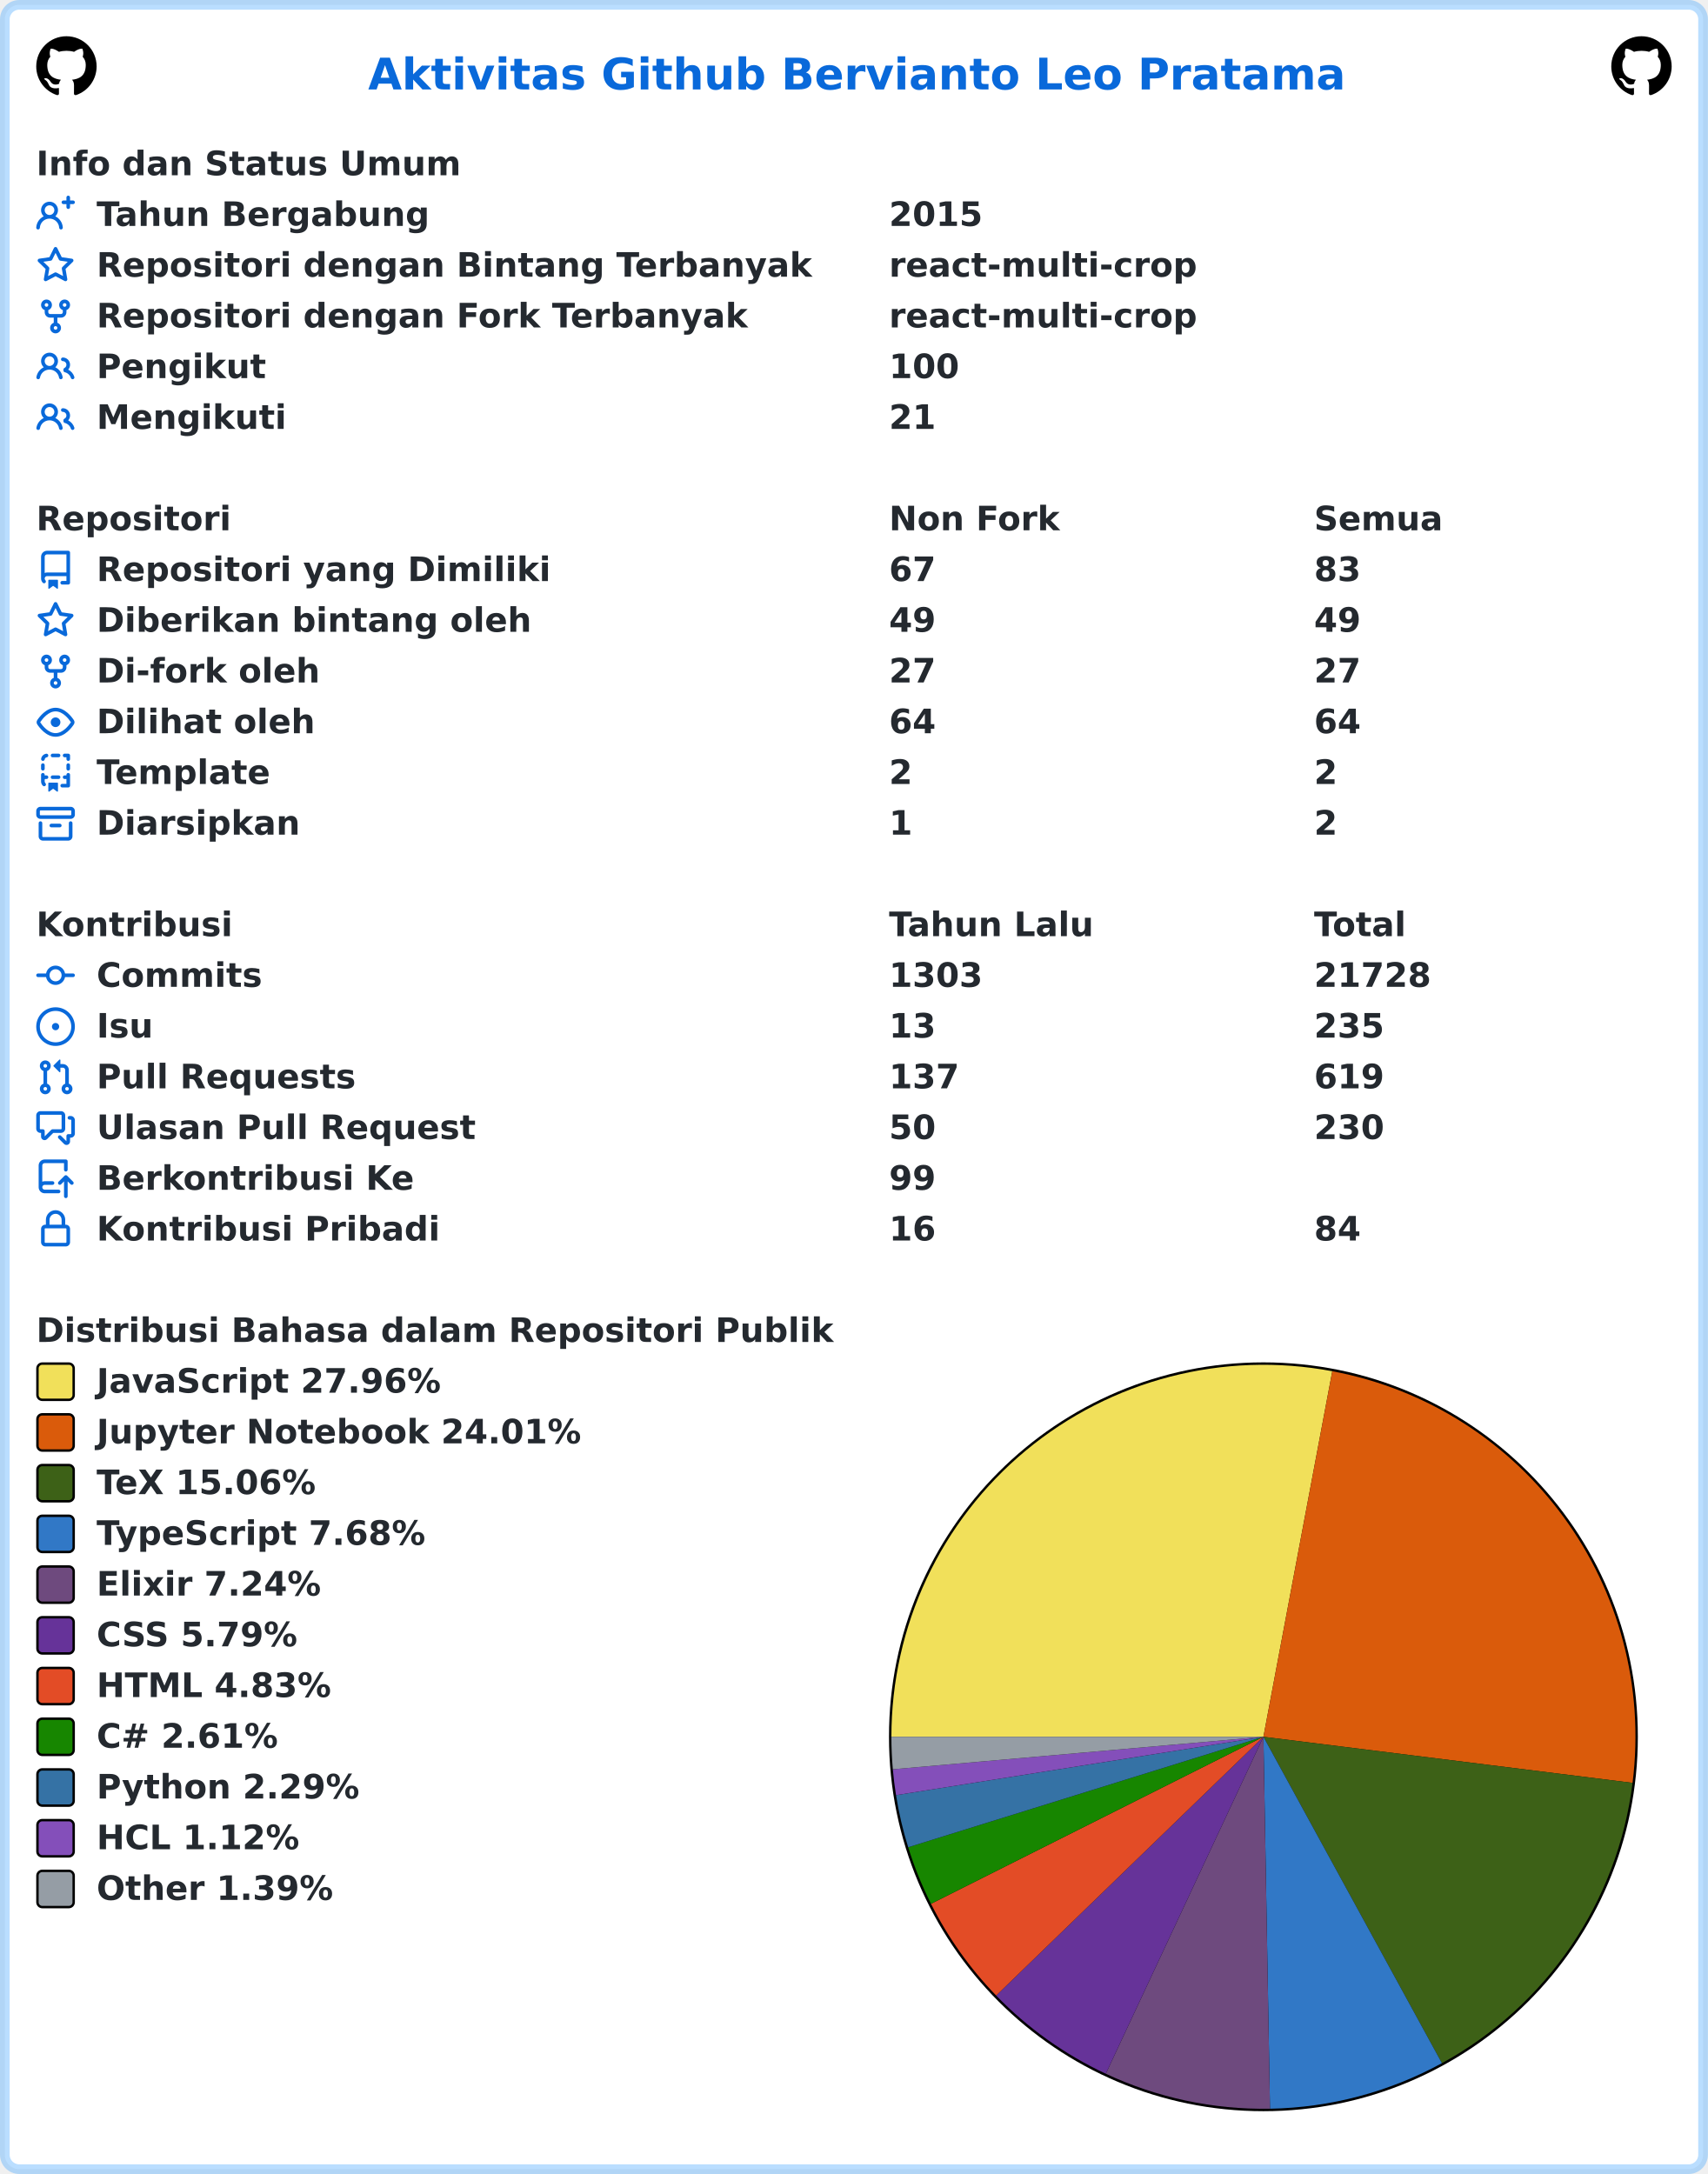
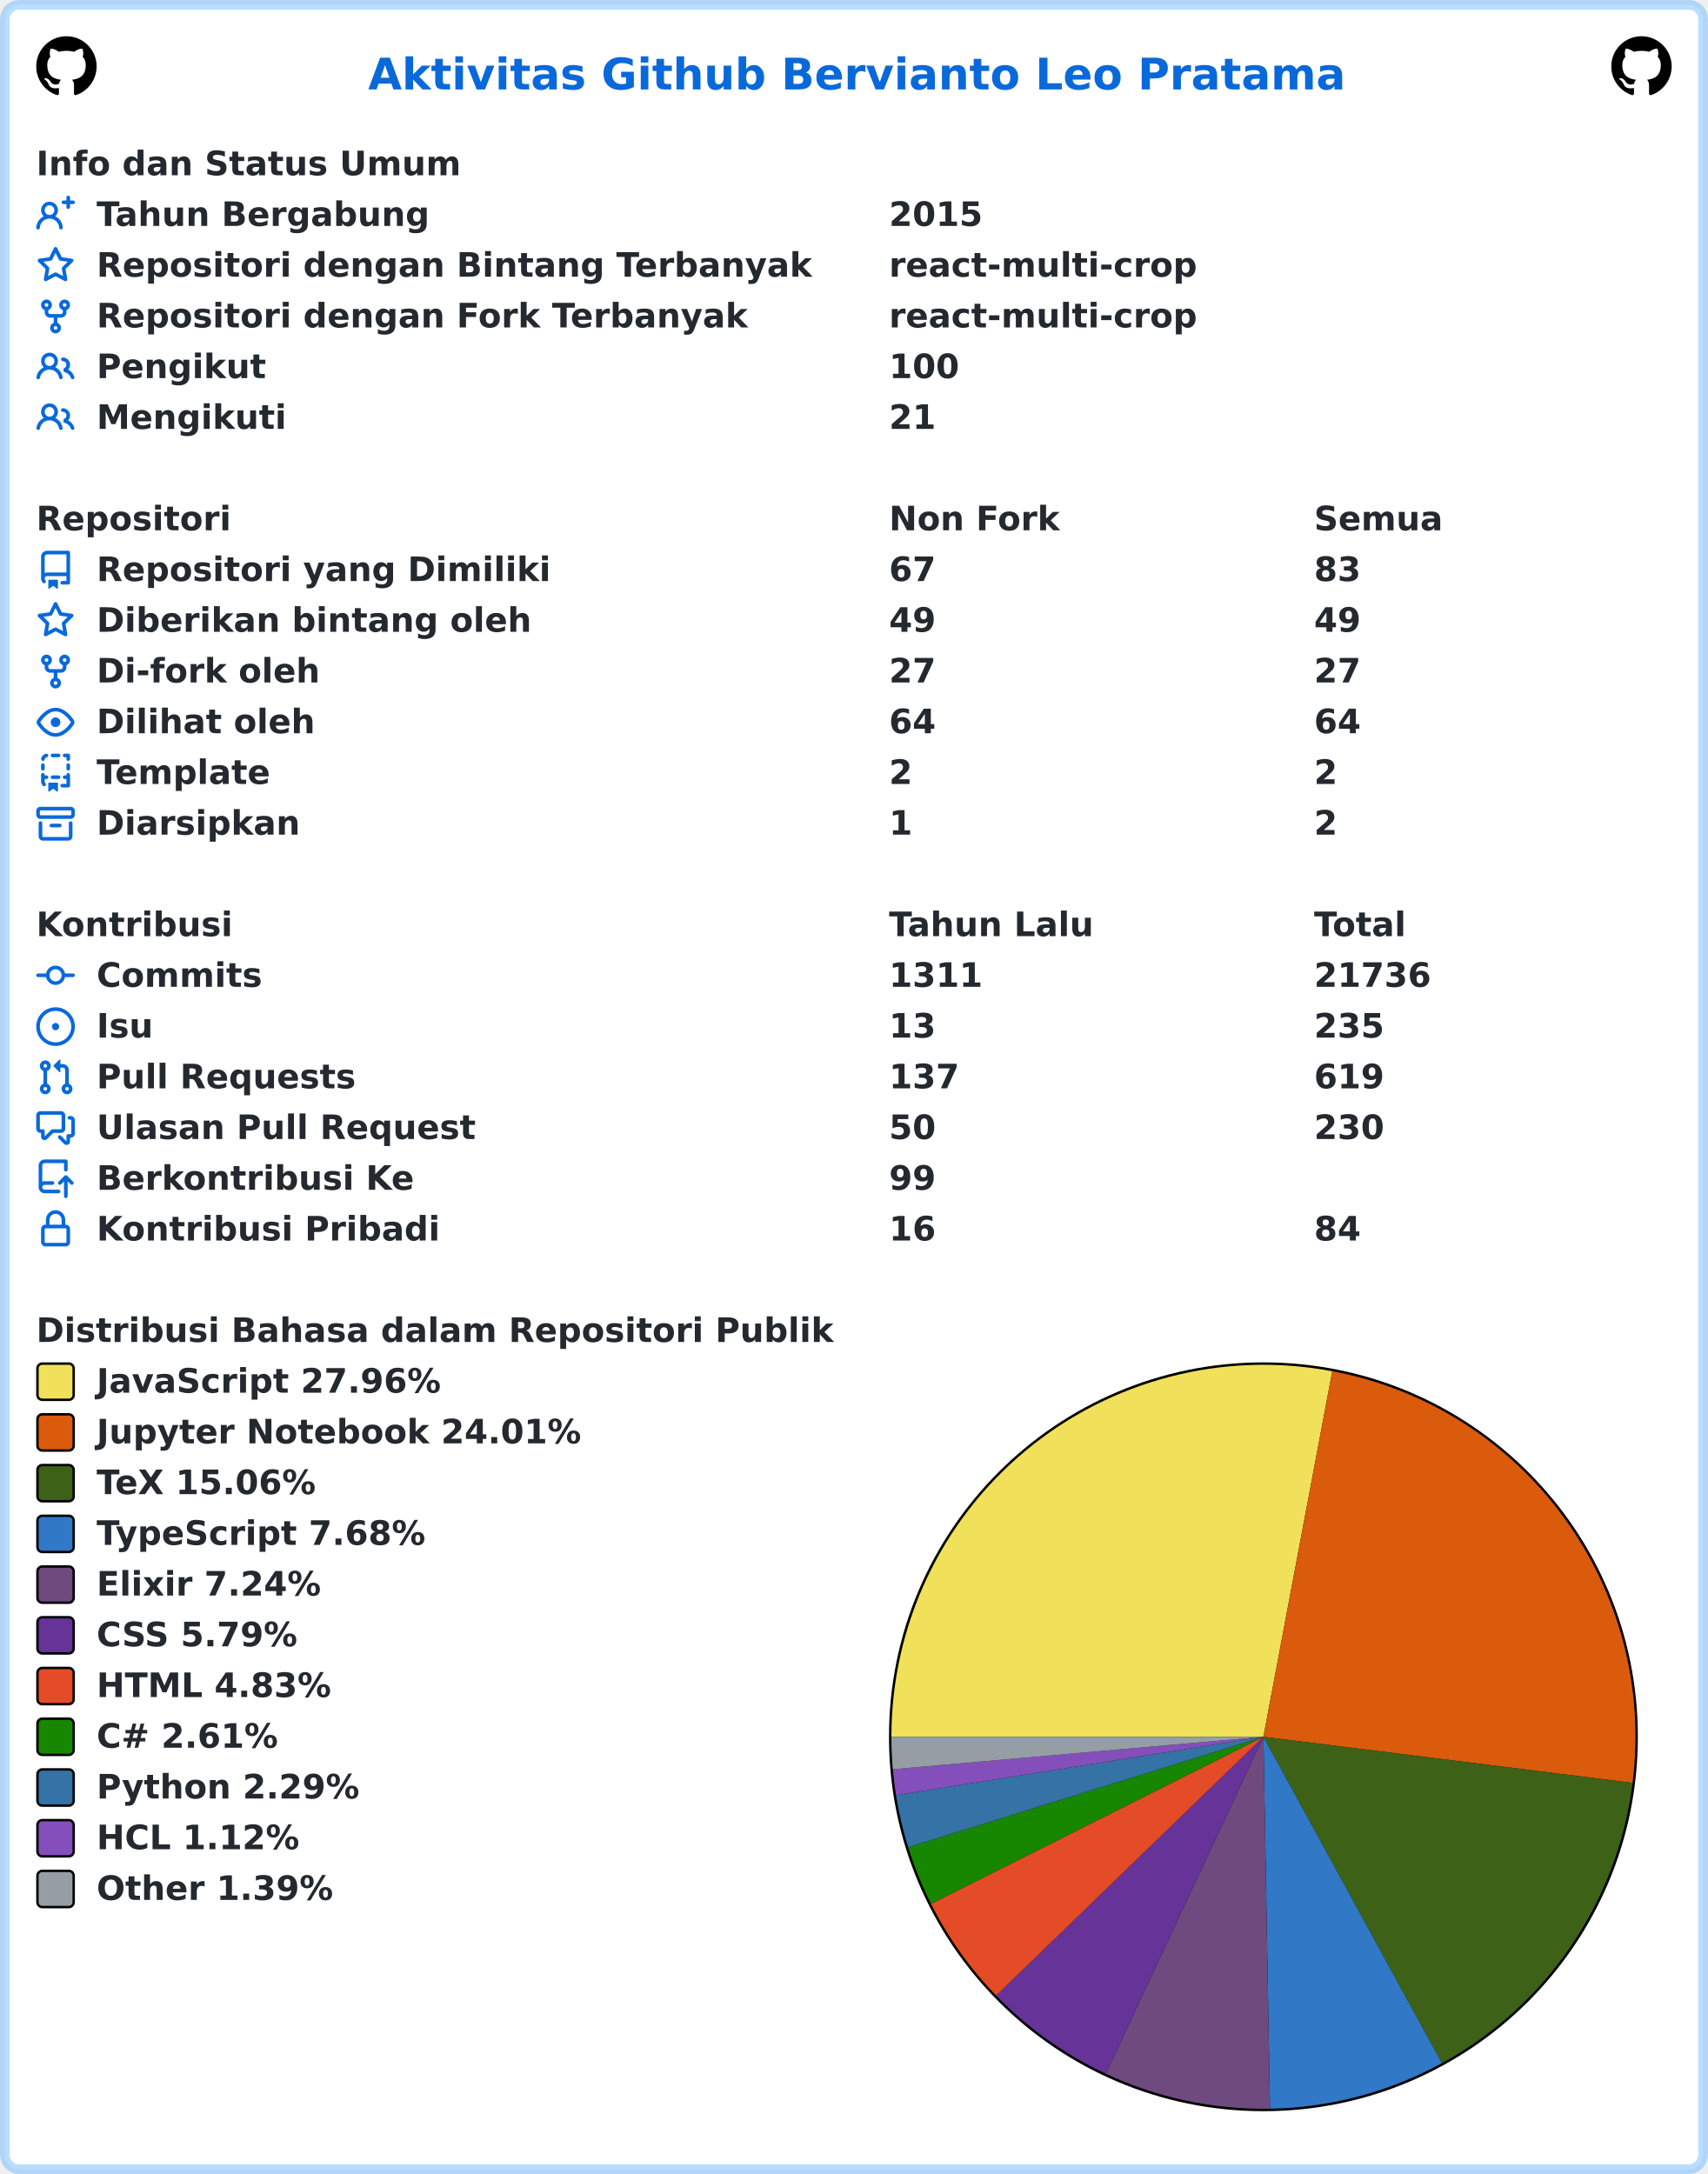
<svg xmlns="http://www.w3.org/2000/svg" width="707" height="900" viewBox="0 0 707 900" lang="id" xml:lang="id">
  <rect x="2" y="2" stroke-width="4" rx="6" width="703" height="896" stroke="rgba(84,174,255,0.4)" fill="#ffffff" />
  <g font-weight="600" font-size="110pt" font-family="Verdana,Geneva,DejaVu Sans,sans-serif" text-rendering="geometricPrecision">
    <text x="1239" y="301" lengthAdjust="spacingAndGlyphs" textLength="3261" transform="scale(0.123)" fill="#0969da">Aktivitas Github Bervianto Leo Pratama</text>
    <svg x="15" y="15" width="25" height="25" viewBox="0 0 16 16">
      <path fill="#000000" fill-rule="evenodd" d="M8 0C3.58 0 0 3.58 0 8c0 3.54 2.29 6.53 5.47 7.59.4.07.55-.17.55-.38 0-.19-.01-.82-.01-1.49-2.01.37-2.53-.49-2.69-.94-.09-.23-.48-.94-.82-1.13-.28-.15-.68-.52-.01-.53.63-.01 1.08.58 1.23.82.72 1.21 1.87.87 2.33.66.07-.52.28-.87.51-1.07-1.78-.2-3.64-.89-3.64-3.95 0-.87.31-1.59.82-2.15-.08-.2-.36-1.02.08-2.12 0 0 .67-.21 2.2.82.64-.18 1.32-.27 2-.27.68 0 1.36.09 2 .27 1.53-1.04 2.2-.82 2.2-.82.44 1.1.16 1.92.08 2.12.51.56.82 1.27.82 2.15 0 3.07-1.87 3.75-3.65 3.95.29.25.54.73.54 1.48 0 1.07-.01 1.93-.01 2.2 0 .21.15.46.55.38A8.013 8.013 0 0016 8c0-4.42-3.58-8-8-8z" />
    </svg>
    <svg x="667" y="15" width="25" height="25" viewBox="0 0 16 16">
      <path fill="#000000" fill-rule="evenodd" d="M8 0C3.58 0 0 3.58 0 8c0 3.54 2.29 6.53 5.47 7.59.4.07.55-.17.55-.38 0-.19-.01-.82-.01-1.49-2.01.37-2.53-.49-2.69-.94-.09-.23-.48-.94-.82-1.13-.28-.15-.68-.52-.01-.53.63-.01 1.08.58 1.23.82.72 1.21 1.87.87 2.33.66.07-.52.28-.87.51-1.07-1.78-.2-3.64-.89-3.64-3.95 0-.87.31-1.59.82-2.15-.08-.2-.36-1.02.08-2.12 0 0 .67-.21 2.2.82.64-.18 1.32-.27 2-.27.68 0 1.36.09 2 .27 1.53-1.04 2.2-.82 2.2-.82.44 1.1.16 1.92.08 2.12.51.56.82 1.27.82 2.15 0 3.07-1.87 3.75-3.65 3.95.29.25.54.73.54 1.48 0 1.07-.01 1.93-.01 2.2 0 .21.15.46.55.38A8.013 8.013 0 0016 8c0-4.42-3.58-8-8-8z" />
    </svg>
    <g transform="translate(0, 60)" fill="#24292f">
      <g transform="translate(15, 0)">
        <g transform="scale(0.095)">
          <text x="0" y="132" textLength="1852" lengthAdjust="spacingAndGlyphs">Info dan Status Umum</text>
        </g>
      </g>
      <g transform="translate(15, 21)">
        <path fill="#0969da" fill-rule="evenodd" d="M13.25 0a.75.75 0 01.75.75V2h1.25a.75.75 0 010 1.5H14v1.25a.75.75 0 01-1.5 0V3.5h-1.25a.75.75 0 010-1.5h1.25V.75a.75.75 0 01.75-.75zM5.5 4a2 2 0 100 4 2 2 0 000-4zm2.4 4.548a3.5 3.5 0 10-4.799 0 5.527 5.527 0 00-3.1 4.66.75.75 0 101.498.085A4.01 4.01 0 015.5 9.5a4.01 4.01 0 014.001 3.793.75.75 0 101.498-.086 5.527 5.527 0 00-3.1-4.659z" />
        <g transform="scale(0.095)">
          <text lengthAdjust="spacingAndGlyphs" textLength="1478" x="263" y="132">Tahun Bergabung</text>
          <text lengthAdjust="spacingAndGlyphs" textLength="420" x="3716" y="132">2015</text>
        </g>
      </g>
      <g transform="translate(15, 42)">
        <path fill="#0969da" fill-rule="evenodd" d="M8 .25a.75.75 0 01.673.418l1.882 3.815 4.21.612a.75.75 0 01.416 1.279l-3.046 2.97.719 4.192a.75.75 0 01-1.088.791L8 12.347l-3.766 1.98a.75.75 0 01-1.088-.79l.72-4.194L.818 6.374a.75.75 0 01.416-1.28l4.21-.611L7.327.668A.75.75 0 018 .25zm0 2.445L6.615 5.5a.75.75 0 01-.564.41l-3.097.45 2.24 2.184a.75.75 0 01.216.664l-.528 3.084 2.769-1.456a.75.75 0 01.698 0l2.77 1.456-.53-3.084a.75.75 0 01.216-.664l2.24-2.183-3.096-.45a.75.75 0 01-.564-.41L8 2.694v.001z" />
        <g transform="scale(0.095)">
          <text lengthAdjust="spacingAndGlyphs" textLength="3126" x="263" y="132">Repositori dengan Bintang Terbanyak</text>
          <text lengthAdjust="spacingAndGlyphs" textLength="1330" x="3716" y="132">react-multi-crop</text>
        </g>
      </g>
      <g transform="translate(15, 63)">
        <path fill="#0969da" fill-rule="evenodd" d="M5 3.25a.75.75 0 11-1.5 0 .75.75 0 011.5 0zm0 2.122a2.25 2.25 0 10-1.5 0v.878A2.25 2.25 0 005.75 8.5h1.5v2.128a2.251 2.251 0 101.5 0V8.5h1.5a2.25 2.25 0 002.25-2.25v-.878a2.25 2.25 0 10-1.5 0v.878a.75.75 0 01-.75.75h-4.5A.75.75 0 015 6.25v-.878zm3.75 7.378a.75.75 0 11-1.5 0 .75.75 0 011.5 0zm3-8.75a.75.75 0 100-1.5.75.75 0 000 1.5z" />
        <g transform="scale(0.095)">
          <text lengthAdjust="spacingAndGlyphs" textLength="2846" x="263" y="132">Repositori dengan Fork Terbanyak</text>
          <text lengthAdjust="spacingAndGlyphs" textLength="1330" x="3716" y="132">react-multi-crop</text>
        </g>
      </g>
      <g transform="translate(15, 84)">
        <path fill="#0969da" fill-rule="evenodd" d="M5.5 3.5a2 2 0 100 4 2 2 0 000-4zM2 5.5a3.5 3.5 0 115.898 2.549 5.507 5.507 0 013.034 4.084.75.75 0 11-1.482.235 4.001 4.001 0 00-7.9 0 .75.75 0 01-1.482-.236A5.507 5.507 0 013.102 8.05 3.49 3.49 0 012 5.5zM11 4a.75.75 0 100 1.5 1.5 1.5 0 01.666 2.844.75.75 0 00-.416.672v.352a.75.75 0 00.574.73c1.2.289 2.162 1.2 2.522 2.372a.75.75 0 101.434-.44 5.01 5.01 0 00-2.56-3.012A3 3 0 0011 4z" />
        <g transform="scale(0.095)">
          <text lengthAdjust="spacingAndGlyphs" textLength="723" x="263" y="132">Pengikut</text>
          <text lengthAdjust="spacingAndGlyphs" textLength="315" x="3716" y="132">100</text>
        </g>
      </g>
      <g transform="translate(15, 105)">
        <path fill="#0969da" fill-rule="evenodd" d="M5.5 3.5a2 2 0 100 4 2 2 0 000-4zM2 5.5a3.5 3.5 0 115.898 2.549 5.507 5.507 0 013.034 4.084.75.75 0 11-1.482.235 4.001 4.001 0 00-7.9 0 .75.75 0 01-1.482-.236A5.507 5.507 0 013.102 8.05 3.49 3.49 0 012 5.5zM11 4a.75.75 0 100 1.5 1.5 1.5 0 01.666 2.844.75.75 0 00-.416.672v.352a.75.75 0 00.574.73c1.2.289 2.162 1.2 2.522 2.372a.75.75 0 101.434-.44 5.01 5.01 0 00-2.56-3.012A3 3 0 0011 4z" />
        <g transform="scale(0.095)">
          <text lengthAdjust="spacingAndGlyphs" textLength="813" x="263" y="132">Mengikuti</text>
          <text lengthAdjust="spacingAndGlyphs" textLength="210" x="3716" y="132">21</text>
        </g>
      </g>
    </g>
    <g transform="translate(0, 207)" fill="#24292f">
      <g transform="translate(15, 0)">
        <g transform="scale(0.095)">
          <text x="0" y="132" textLength="832" lengthAdjust="spacingAndGlyphs">Repositori</text>
          <text x="3716" y="132" textLength="740" lengthAdjust="spacingAndGlyphs">Non Fork</text>
          <text x="5568" y="132" textLength="573" lengthAdjust="spacingAndGlyphs">Semua</text>
        </g>
      </g>
      <g transform="translate(15, 21)">
        <path fill="#0969da" fill-rule="evenodd" d="M2 2.5A2.5 2.5 0 014.5 0h8.75a.75.75 0 01.75.75v12.5a.75.75 0 01-.75.75h-2.5a.75.75 0 110-1.5h1.75v-2h-8a1 1 0 00-.714 1.7.75.75 0 01-1.072 1.05A2.495 2.495 0 012 11.5v-9zm10.5-1V9h-8c-.356 0-.694.074-1 .208V2.5a1 1 0 011-1h8zM5 12.25v3.25a.25.25 0 00.4.2l1.45-1.087a.25.25 0 01.3 0L8.6 15.7a.25.25 0 00.4-.2v-3.25a.25.25 0 00-.25-.25h-3.5a.25.25 0 00-.25.25z" />
        <g transform="scale(0.095)">
          <text lengthAdjust="spacingAndGlyphs" textLength="1962" x="263" y="132">Repositori yang Dimiliki</text>
          <text lengthAdjust="spacingAndGlyphs" textLength="210" x="3716" y="132">67</text>
          <text lengthAdjust="spacingAndGlyphs" textLength="210" x="5568" y="132">83</text>
        </g>
      </g>
      <g transform="translate(15, 42)">
        <path fill="#0969da" fill-rule="evenodd" d="M8 .25a.75.75 0 01.673.418l1.882 3.815 4.21.612a.75.75 0 01.416 1.279l-3.046 2.97.719 4.192a.75.75 0 01-1.088.791L8 12.347l-3.766 1.98a.75.75 0 01-1.088-.79l.72-4.194L.818 6.374a.75.75 0 01.416-1.28l4.21-.611L7.327.668A.75.75 0 018 .25zm0 2.445L6.615 5.5a.75.75 0 01-.564.41l-3.097.45 2.24 2.184a.75.75 0 01.216.664l-.528 3.084 2.769-1.456a.75.75 0 01.698 0l2.77 1.456-.53-3.084a.75.75 0 01.216-.664l2.24-2.183-3.096-.45a.75.75 0 01-.564-.41L8 2.694v.001z" />
        <g transform="scale(0.095)">
          <text lengthAdjust="spacingAndGlyphs" textLength="1887" x="263" y="132">Diberikan bintang oleh</text>
          <text lengthAdjust="spacingAndGlyphs" textLength="210" x="3716" y="132">49</text>
          <text lengthAdjust="spacingAndGlyphs" textLength="210" x="5568" y="132">49</text>
        </g>
      </g>
      <g transform="translate(15, 63)">
        <path fill="#0969da" fill-rule="evenodd" d="M5 3.25a.75.75 0 11-1.5 0 .75.75 0 011.5 0zm0 2.122a2.25 2.25 0 10-1.5 0v.878A2.25 2.25 0 005.75 8.5h1.5v2.128a2.251 2.251 0 101.5 0V8.5h1.5a2.25 2.25 0 002.25-2.25v-.878a2.25 2.25 0 10-1.5 0v.878a.75.75 0 01-.75.75h-4.5A.75.75 0 015 6.25v-.878zm3.75 7.378a.75.75 0 11-1.5 0 .75.75 0 011.5 0zm3-8.75a.75.75 0 100-1.5.75.75 0 000 1.5z" />
        <g transform="scale(0.095)">
          <text lengthAdjust="spacingAndGlyphs" textLength="963" x="263" y="132">Di-fork oleh</text>
          <text lengthAdjust="spacingAndGlyphs" textLength="210" x="3716" y="132">27</text>
          <text lengthAdjust="spacingAndGlyphs" textLength="210" x="5568" y="132">27</text>
        </g>
      </g>
      <g transform="translate(15, 84)">
        <path fill="#0969da" fill-rule="evenodd" d="M1.679 7.932c.412-.621 1.242-1.75 2.366-2.717C5.175 4.242 6.527 3.5 8 3.5c1.473 0 2.824.742 3.955 1.715 1.124.967 1.954 2.096 2.366 2.717a.119.119 0 010 .136c-.412.621-1.242 1.75-2.366 2.717C10.825 11.758 9.473 12.5 8 12.5c-1.473 0-2.824-.742-3.955-1.715C2.92 9.818 2.09 8.69 1.679 8.068a.119.119 0 010-.136zM8 2c-1.981 0-3.67.992-4.933 2.078C1.797 5.169.88 6.423.43 7.1a1.619 1.619 0 000 1.798c.45.678 1.367 1.932 2.637 3.024C4.329 13.008 6.019 14 8 14c1.981 0 3.67-.992 4.933-2.078 1.27-1.091 2.187-2.345 2.637-3.023a1.619 1.619 0 000-1.798c-.45-.678-1.367-1.932-2.637-3.023C11.671 2.992 9.981 2 8 2zm0 8a2 2 0 100-4 2 2 0 000 4z" />
        <g transform="scale(0.095)">
          <text lengthAdjust="spacingAndGlyphs" textLength="944" x="263" y="132">Dilihat oleh</text>
          <text lengthAdjust="spacingAndGlyphs" textLength="210" x="3716" y="132">64</text>
          <text lengthAdjust="spacingAndGlyphs" textLength="210" x="5568" y="132">64</text>
        </g>
      </g>
      <g transform="translate(15, 105)">
        <path fill="#0969da" fill-rule="evenodd" d="M6 .75A.75.75 0 016.75 0h2.5a.75.75 0 010 1.5h-2.5A.75.75 0 016 .75zm5 0a.75.75 0 01.75-.75h1.5a.75.75 0 01.75.75v1.5a.75.75 0 01-1.5 0V1.5h-.75A.75.75 0 0111 .75zM4.992.662a.75.75 0 01-.636.848c-.436.063-.783.41-.846.846a.75.75 0 01-1.485-.212A2.501 2.501 0 014.144.025a.75.75 0 01.848.637zM2.75 4a.75.75 0 01.75.75v1.5a.75.75 0 01-1.5 0v-1.5A.75.75 0 012.75 4zm10.5 0a.75.75 0 01.75.75v1.5a.75.75 0 01-1.5 0v-1.5a.75.75 0 01.75-.75zM2.75 8a.75.75 0 01.75.75v.268A1.72 1.72 0 013.75 9h.5a.75.75 0 010 1.5h-.5a.25.25 0 00-.25.25v.75c0 .28.114.532.3.714a.75.75 0 01-1.05 1.072A2.495 2.495 0 012 11.5V8.75A.75.75 0 012.75 8zm10.5 0a.75.75 0 01.75.75v4.5a.75.75 0 01-.75.75h-2.5a.75.75 0 010-1.5h1.75v-2h-.75a.75.75 0 010-1.5h.75v-.25a.75.75 0 01.75-.75zM6 9.75A.75.75 0 016.75 9h2.5a.75.75 0 010 1.5h-2.5A.75.75 0 016 9.75zm-1 2.5v3.25a.25.25 0 00.4.2l1.45-1.087a.25.25 0 01.3 0L8.6 15.7a.25.25 0 00.4-.2v-3.25a.25.25 0 00-.25-.25h-3.5a.25.25 0 00-.25.25z" />
        <g transform="scale(0.095)">
          <text lengthAdjust="spacingAndGlyphs" textLength="783" x="263" y="132">Template</text>
          <text lengthAdjust="spacingAndGlyphs" textLength="105" x="3716" y="132">2</text>
          <text lengthAdjust="spacingAndGlyphs" textLength="105" x="5568" y="132">2</text>
        </g>
      </g>
      <g transform="translate(15, 126)">
        <path fill="#0969da" fill-rule="evenodd" d="M1.75 2.5a.25.25 0 00-.25.25v1.5c0 .138.112.25.25.25h12.5a.25.25 0 00.25-.25v-1.5a.25.25 0 00-.25-.25H1.75zM0 2.75C0 1.784.784 1 1.75 1h12.5c.966 0 1.75.784 1.75 1.75v1.5A1.75 1.75 0 0114.25 6H1.75A1.75 1.75 0 010 4.25v-1.5zM1.75 7a.75.75 0 01.75.75v5.5c0 .138.112.25.25.25h10.5a.25.25 0 00.25-.25v-5.5a.75.75 0 111.5 0v5.5A1.75 1.75 0 0113.25 15H2.75A1.75 1.75 0 011 13.25v-5.5A.75.75 0 011.75 7zm4.5 1a.75.75 0 000 1.5h3.5a.75.75 0 100-1.5h-3.5z" />
        <g transform="scale(0.095)">
          <text lengthAdjust="spacingAndGlyphs" textLength="880" x="263" y="132">Diarsipkan</text>
          <text lengthAdjust="spacingAndGlyphs" textLength="105" x="3716" y="132">1</text>
          <text lengthAdjust="spacingAndGlyphs" textLength="105" x="5568" y="132">2</text>
        </g>
      </g>
    </g>
    <g transform="translate(0, 375)" fill="#24292f">
      <g transform="translate(15, 0)">
        <g transform="scale(0.095)">
          <text x="0" y="132" textLength="834" lengthAdjust="spacingAndGlyphs">Kontribusi</text>
          <text x="3716" y="132" textLength="914" lengthAdjust="spacingAndGlyphs">Tahun Lalu</text>
          <text x="5568" y="132" textLength="414" lengthAdjust="spacingAndGlyphs">Total</text>
        </g>
      </g>
      <g transform="translate(15, 21)">
        <path fill="#0969da" fill-rule="evenodd" d="M10.5 7.75a2.5 2.5 0 11-5 0 2.5 2.5 0 015 0zm1.43.75a4.002 4.002 0 01-7.86 0H.75a.75.75 0 110-1.5h3.32a4.001 4.001 0 017.86 0h3.32a.75.75 0 110 1.5h-3.32z" />
        <g transform="scale(0.095)">
          <text lengthAdjust="spacingAndGlyphs" textLength="734" x="263" y="132">Commits</text>
-           <text lengthAdjust="spacingAndGlyphs" textLength="420" x="3716" y="132">1303</text>
-           <text lengthAdjust="spacingAndGlyphs" textLength="525" x="5568" y="132">21728</text>
+           <text lengthAdjust="spacingAndGlyphs" textLength="420" x="3716" y="132">1311</text>
+           <text lengthAdjust="spacingAndGlyphs" textLength="525" x="5568" y="132">21736</text>
        </g>
      </g>
      <g transform="translate(15, 42)">
        <path fill="#0969da" d="M8 9.5a1.5 1.5 0 100-3 1.5 1.5 0 000 3z" />
        <path fill="#0969da" fill-rule="evenodd" d="M8 0a8 8 0 100 16A8 8 0 008 0zM1.5 8a6.5 6.5 0 1113 0 6.5 6.5 0 01-13 0z" />
        <g transform="scale(0.095)">
          <text lengthAdjust="spacingAndGlyphs" textLength="238" x="263" y="132">Isu</text>
          <text lengthAdjust="spacingAndGlyphs" textLength="210" x="3716" y="132">13</text>
          <text lengthAdjust="spacingAndGlyphs" textLength="315" x="5568" y="132">235</text>
        </g>
      </g>
      <g transform="translate(15, 63)">
        <path fill="#0969da" fill-rule="evenodd" d="M7.177 3.073L9.573.677A.25.25 0 0110 .854v4.792a.25.25 0 01-.427.177L7.177 3.427a.25.25 0 010-.354zM3.75 2.5a.75.75 0 100 1.5.75.75 0 000-1.5zm-2.25.75a2.25 2.25 0 113 2.122v5.256a2.251 2.251 0 11-1.5 0V5.372A2.25 2.25 0 011.5 3.25zM11 2.5h-1V4h1a1 1 0 011 1v5.628a2.251 2.251 0 101.5 0V5A2.5 2.5 0 0011 2.5zm1 10.25a.75.75 0 111.5 0 .75.75 0 01-1.5 0zM3.75 12a.75.75 0 100 1.5.75.75 0 000-1.5z" />
        <g transform="scale(0.095)">
          <text lengthAdjust="spacingAndGlyphs" textLength="1113" x="263" y="132">Pull Requests</text>
          <text lengthAdjust="spacingAndGlyphs" textLength="315" x="3716" y="132">137</text>
          <text lengthAdjust="spacingAndGlyphs" textLength="315" x="5568" y="132">619</text>
        </g>
      </g>
      <g transform="translate(15, 84)">
        <path fill="#0969da" fill-rule="evenodd" d="M1.5 2.75a.25.25 0 01.25-.25h8.5a.25.25 0 01.25.25v5.5a.25.25 0 01-.25.25h-3.5a.75.75 0 00-.53.22L3.5 11.44V9.25a.75.75 0 00-.75-.75h-1a.25.25 0 01-.25-.25v-5.5zM1.75 1A1.75 1.75 0 000 2.75v5.5C0 9.216.784 10 1.75 10H2v1.543a1.457 1.457 0 002.487 1.03L7.061 10h3.189A1.75 1.75 0 0012 8.25v-5.5A1.75 1.75 0 0010.25 1h-8.5zM14.5 4.75a.25.25 0 00-.25-.25h-.5a.75.75 0 110-1.5h.5c.966 0 1.75.784 1.75 1.75v5.5A1.75 1.75 0 0114.25 12H14v1.543a1.457 1.457 0 01-2.487 1.03L9.22 12.28a.75.75 0 111.06-1.06l2.22 2.22v-2.19a.75.75 0 01.75-.75h1a.25.25 0 00.25-.25v-5.5z" />
        <g transform="scale(0.095)">
          <text lengthAdjust="spacingAndGlyphs" textLength="1640" x="263" y="132">Ulasan Pull Request</text>
          <text lengthAdjust="spacingAndGlyphs" textLength="210" x="3716" y="132">50</text>
          <text lengthAdjust="spacingAndGlyphs" textLength="315" x="5568" y="132">230</text>
        </g>
      </g>
      <g transform="translate(15, 105)">
        <path fill="#0969da" fill-rule="evenodd" d="M1 2.5A2.5 2.5 0 013.5 0h8.75a.75.75 0 01.75.75v3.5a.75.75 0 01-1.5 0V1.5h-8a1 1 0 00-1 1v6.708A2.492 2.492 0 013.5 9h3.25a.75.75 0 010 1.5H3.5a1 1 0 100 2h5.75a.75.75 0 010 1.5H3.5A2.5 2.5 0 011 11.5v-9zm13.23 7.79a.75.75 0 001.06-1.06l-2.505-2.505a.75.75 0 00-1.06 0L9.22 9.229a.75.75 0 001.06 1.061l1.225-1.224v6.184a.75.75 0 001.5 0V9.066l1.224 1.224z" />
        <g transform="scale(0.095)">
          <text lengthAdjust="spacingAndGlyphs" textLength="1366" x="263" y="132">Berkontribusi Ke</text>
          <text lengthAdjust="spacingAndGlyphs" textLength="210" x="3716" y="132">99</text>
        </g>
      </g>
      <g transform="translate(15, 126)">
        <path fill="#0969da" fill-rule="evenodd" d="M4 4v2h-.25A1.75 1.75 0 002 7.75v5.5c0 .966.784 1.75 1.75 1.75h8.5A1.75 1.75 0 0014 13.25v-5.5A1.75 1.75 0 0012.25 6H12V4a4 4 0 10-8 0zm6.5 2V4a2.5 2.5 0 00-5 0v2h5zM12 7.5h.25a.25.25 0 01.25.25v5.5a.25.25 0 01-.25.25h-8.5a.25.25 0 01-.25-.25v-5.5a.25.25 0 01.25-.25H12z" />
        <g transform="scale(0.095)">
          <text lengthAdjust="spacingAndGlyphs" textLength="1456" x="263" y="132">Kontribusi Pribadi</text>
          <text lengthAdjust="spacingAndGlyphs" textLength="210" x="3716" y="132">16</text>
          <text lengthAdjust="spacingAndGlyphs" textLength="210" x="5568" y="132">84</text>
        </g>
      </g>
    </g>
    <g transform="translate(0, 543)" fill="#24292f">
      <g transform="translate(15, 0)">
        <g transform="scale(0.095)">
          <text x="0" y="132" textLength="3438" lengthAdjust="spacingAndGlyphs">Distribusi Bahasa dalam Repositori Publik</text>
        </g>
      </g>
      <g transform="translate(368, 21)">
        <circle cx="155" cy="155" r="155" fill="#000000" />
      </g>
      <g transform="translate(369, 22)">
        <path fill-rule="evenodd" fill="#f1e05a" d="M 0.0,154 A 154 154 0 0 1 182.508 2.662 L 154,154 Z" />
        <path fill-rule="evenodd" fill="#DA5B0B" d="M 182.508,2.662 A 154 154 0 0 1 306.813 173.083 L 154,154 Z" />
        <path fill-rule="evenodd" fill="#3D6117" d="M 306.813,173.083 A 154 154 0 0 1 227.891 289.115 L 154,154 Z" />
        <path fill-rule="evenodd" fill="#3178c6" d="M 227.891,289.115 A 154 154 0 0 1 156.722 307.976 L 154,154 Z" />
        <path fill-rule="evenodd" fill="#6e4a7e" d="M 156.722,307.976 A 154 154 0 0 1 88.753 293.495 L 154,154 Z" />
        <path fill-rule="evenodd" fill="#663399" d="M 88.753,293.495 A 154 154 0 0 1 43.361 261.121 L 154,154 Z" />
        <path fill-rule="evenodd" fill="#e34c26" d="M 43.361,261.121 A 154 154 0 0 1 16.393 223.139 L 154,154 Z" />
        <path fill-rule="evenodd" fill="#178600" d="M 16.393,223.139 A 154 154 0 0 1 6.946 199.729 L 154,154 Z" />
        <path fill-rule="evenodd" fill="#3572A5" d="M 6.946,199.729 A 154 154 0 0 1 1.908 178.169 L 154,154 Z" />
        <path fill-rule="evenodd" fill="#844FBA" d="M 1.908,178.169 A 154 154 0 0 1 0.589 167.451 L 154,154 Z" />
        <path fill-rule="evenodd" fill="#959da5" d="M 0.589,167.451 A 154 154 0 0 1 0.0 154 L 154,154 Z" />
      </g>
      <g transform="translate(15, 21)">
        <rect x="0.5" y="0.5" rx="2" width="15" height="15" fill="#f1e05a" stroke-width="1" stroke="#000000" />
        <text transform="scale(0.095)" x="263" y="132" textLength="1516" lengthAdjust="spacingAndGlyphs">JavaScript 27.96%</text>
      </g>
      <g transform="translate(15, 42)">
        <rect x="0.5" y="0.5" rx="2" width="15" height="15" fill="#DA5B0B" stroke-width="1" stroke="#000000" />
        <text transform="scale(0.095)" x="263" y="132" textLength="2126" lengthAdjust="spacingAndGlyphs">Jupyter Notebook 24.01%</text>
      </g>
      <g transform="translate(15, 63)">
        <rect x="0.5" y="0.5" rx="2" width="15" height="15" fill="#3D6117" stroke-width="1" stroke="#000000" />
        <text transform="scale(0.095)" x="263" y="132" textLength="999" lengthAdjust="spacingAndGlyphs">TeX 15.06%</text>
      </g>
      <g transform="translate(15, 84)">
        <rect x="0.5" y="0.5" rx="2" width="15" height="15" fill="#3178c6" stroke-width="1" stroke="#000000" />
        <text transform="scale(0.095)" x="263" y="132" textLength="1462" lengthAdjust="spacingAndGlyphs">TypeScript 7.68%</text>
      </g>
      <g transform="translate(15, 105)">
        <rect x="0.5" y="0.5" rx="2" width="15" height="15" fill="#6e4a7e" stroke-width="1" stroke="#000000" />
        <text transform="scale(0.095)" x="263" y="132" textLength="987" lengthAdjust="spacingAndGlyphs">Elixir 7.24%</text>
      </g>
      <g transform="translate(15, 126)">
        <rect x="0.5" y="0.5" rx="2" width="15" height="15" fill="#663399" stroke-width="1" stroke="#000000" />
        <text transform="scale(0.095)" x="263" y="132" textLength="903" lengthAdjust="spacingAndGlyphs">CSS 5.79%</text>
      </g>
      <g transform="translate(15, 147)">
        <rect x="0.5" y="0.5" rx="2" width="15" height="15" fill="#e34c26" stroke-width="1" stroke="#000000" />
        <text transform="scale(0.095)" x="263" y="132" textLength="1036" lengthAdjust="spacingAndGlyphs">HTML 4.83%</text>
      </g>
      <g transform="translate(15, 168)">
        <rect x="0.5" y="0.5" rx="2" width="15" height="15" fill="#178600" stroke-width="1" stroke="#000000" />
        <text transform="scale(0.095)" x="263" y="132" textLength="831" lengthAdjust="spacingAndGlyphs">C# 2.61%</text>
      </g>
      <g transform="translate(15, 189)">
        <rect x="0.5" y="0.5" rx="2" width="15" height="15" fill="#3572A5" stroke-width="1" stroke="#000000" />
        <text transform="scale(0.095)" x="263" y="132" textLength="1149" lengthAdjust="spacingAndGlyphs">Python 2.29%</text>
      </g>
      <g transform="translate(15, 210)">
        <rect x="0.5" y="0.5" rx="2" width="15" height="15" fill="#844FBA" stroke-width="1" stroke="#000000" />
        <text transform="scale(0.095)" x="263" y="132" textLength="909" lengthAdjust="spacingAndGlyphs">HCL 1.12%</text>
      </g>
      <g transform="translate(15, 231)">
        <rect x="0.5" y="0.5" rx="2" width="15" height="15" fill="#959da5" stroke-width="1" stroke="#000000" />
        <text transform="scale(0.095)" x="263" y="132" textLength="1047" lengthAdjust="spacingAndGlyphs">Other 1.39%</text>
      </g>
    </g>
  </g>
</svg>
